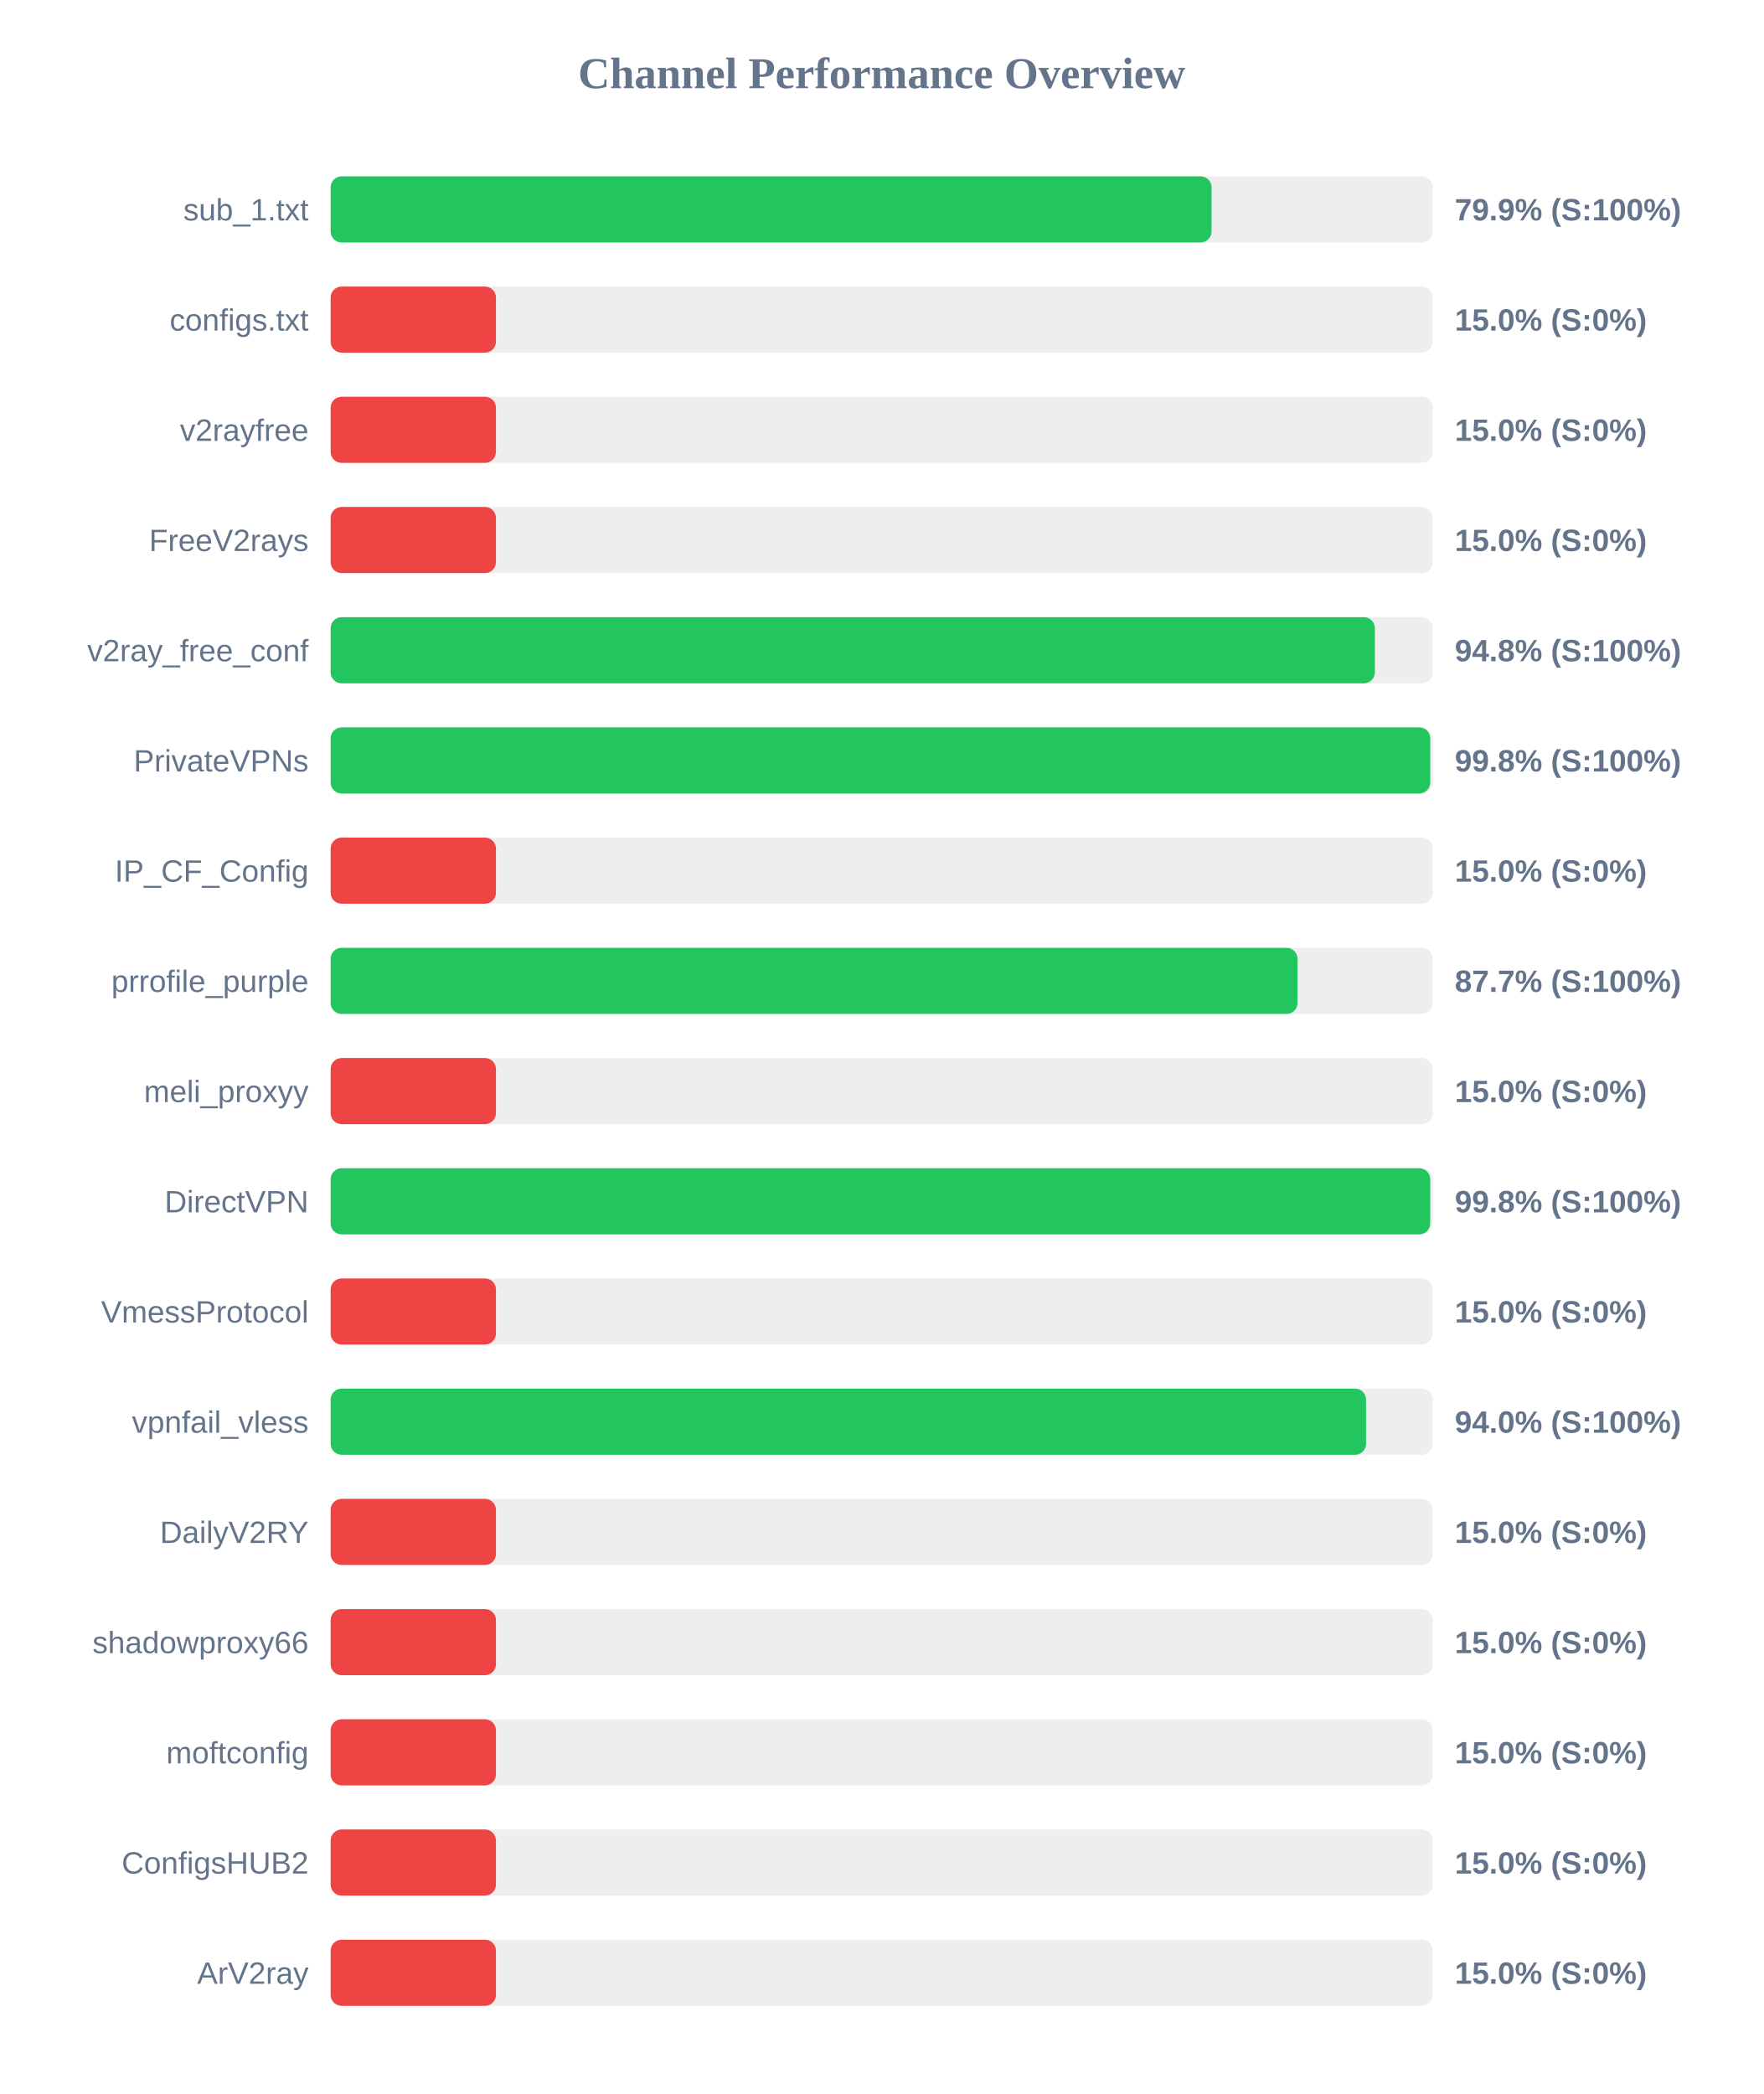
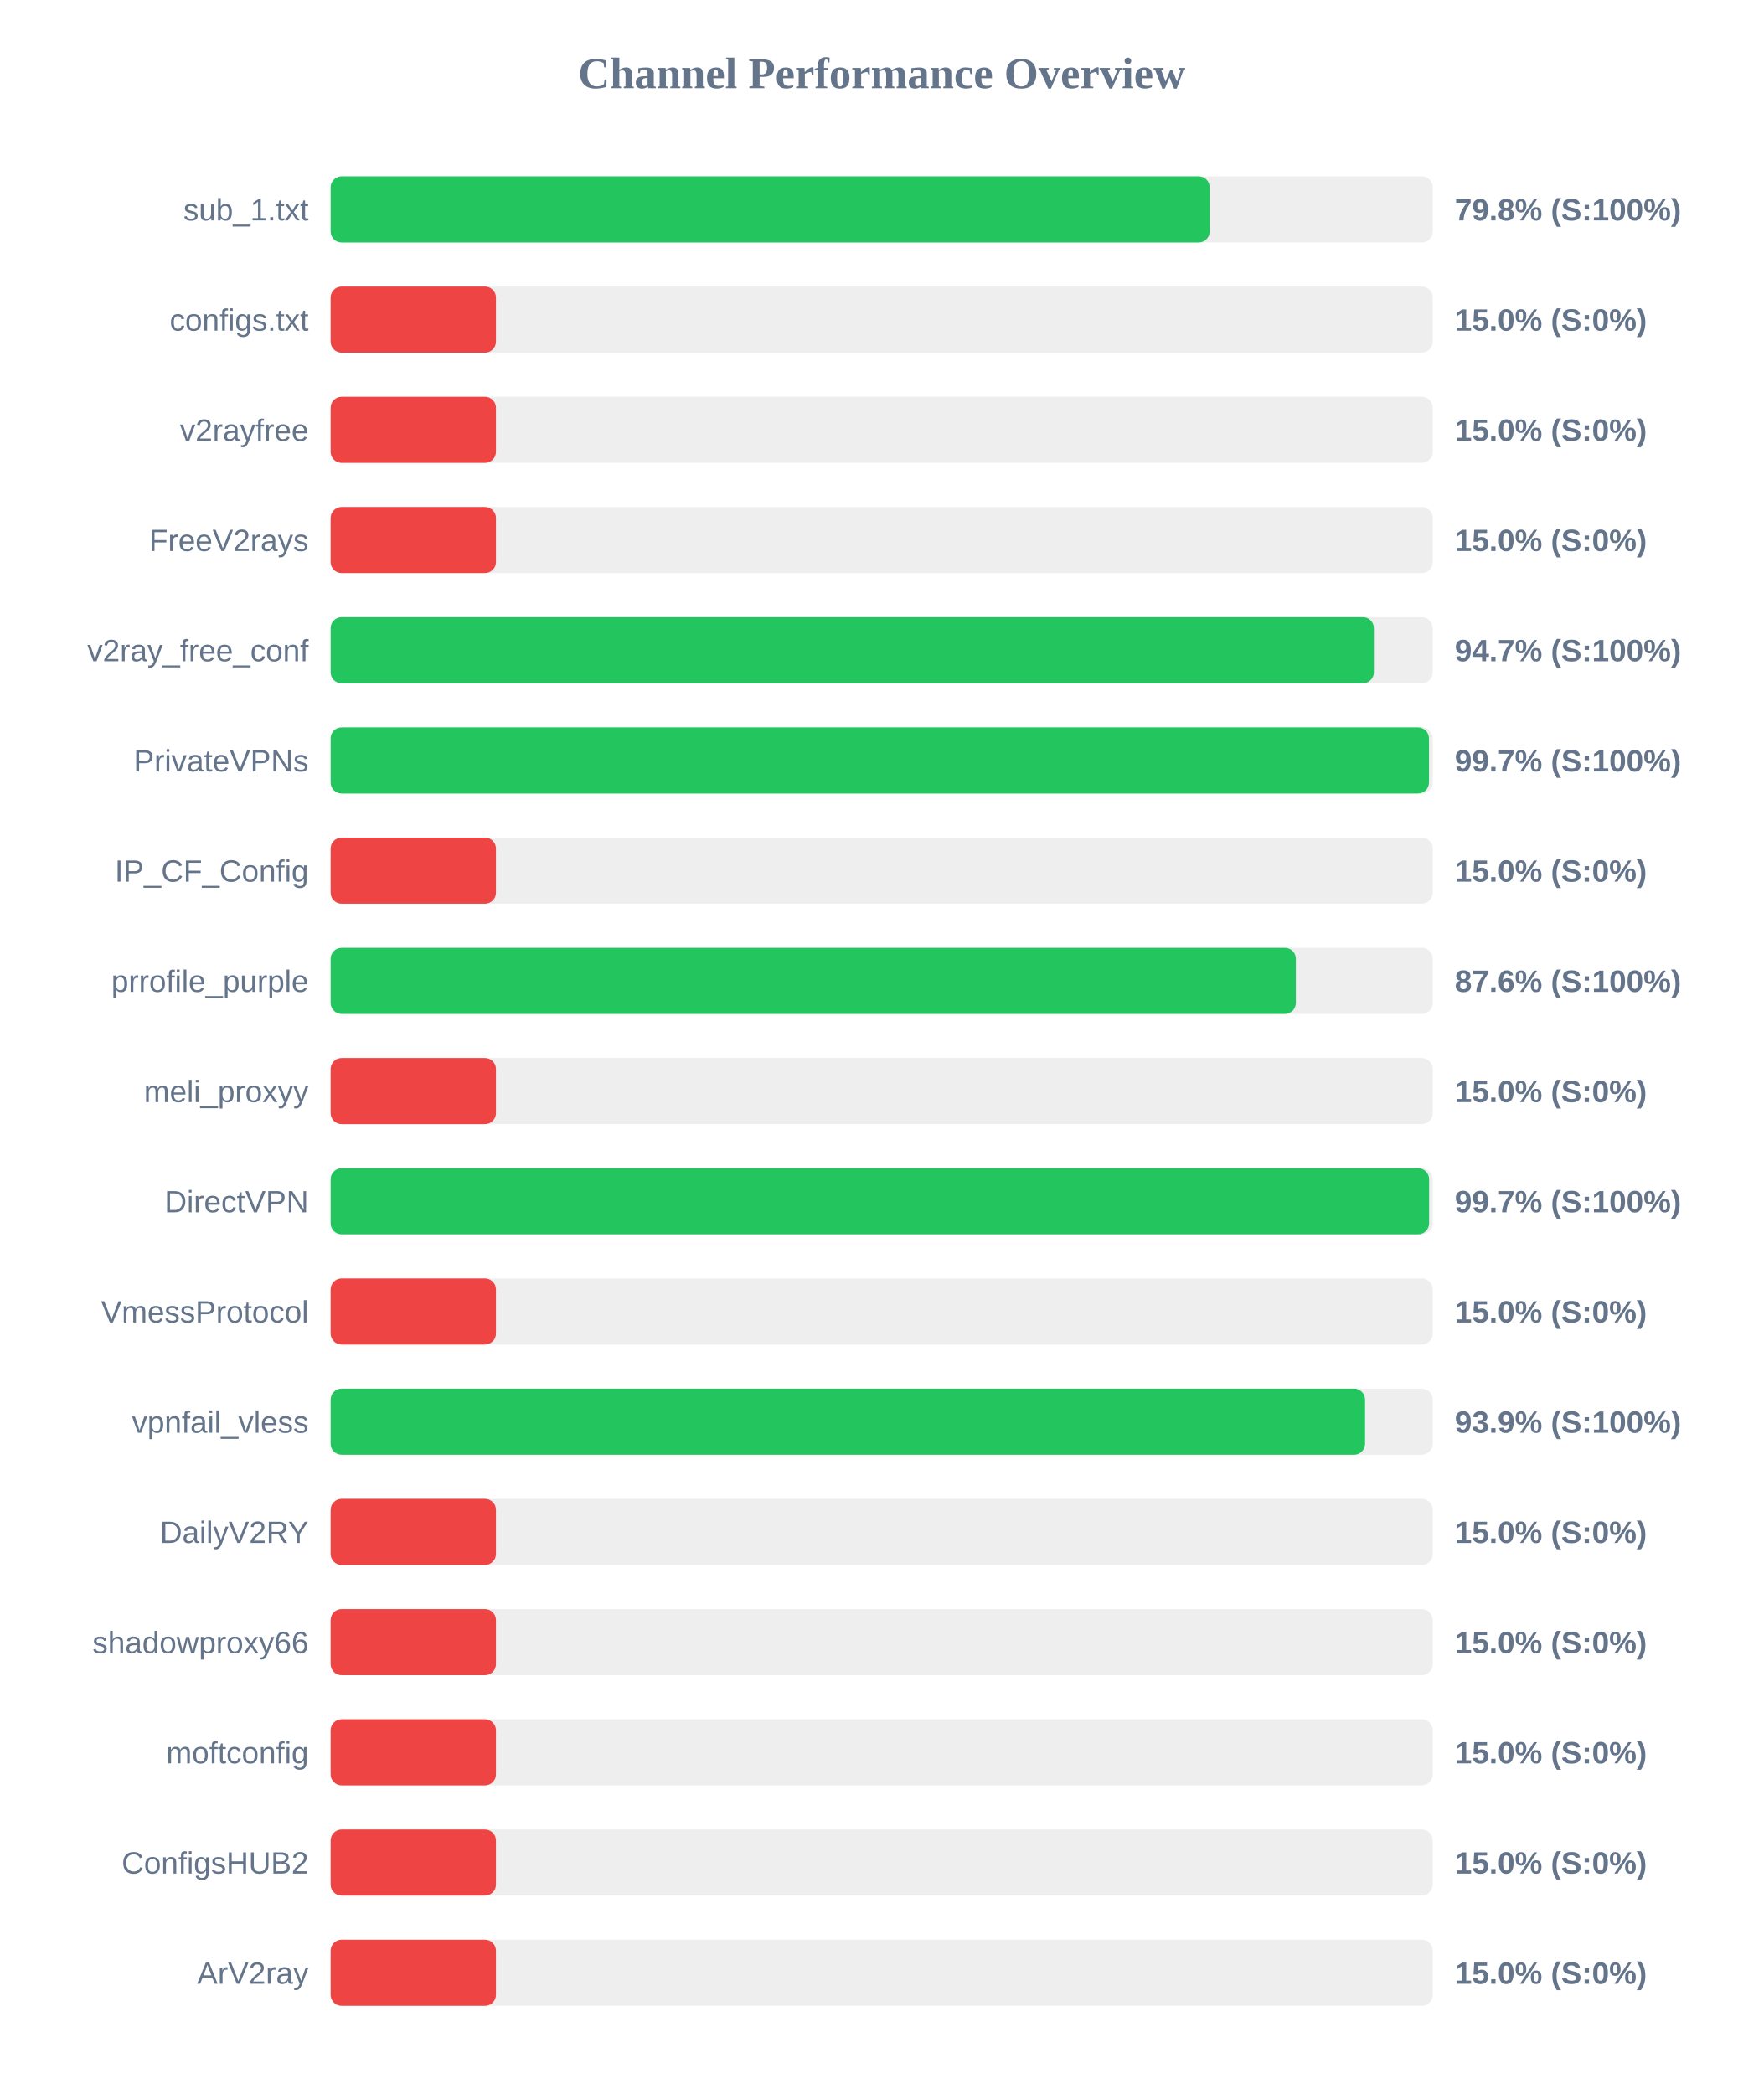
<svg xmlns="http://www.w3.org/2000/svg" width="800" height="950" version="1.1">
  <style>
        .row { font: 14px Arial; fill: #64748b; }
        .score { font: bold 14px Arial; fill: #64748b; }
    </style>
  <text x="400" y="40" text-anchor="middle" font-size="20px" font-weight="bold" fill="#64748b">Channel Performance Overview</text>
  <rect x="150" y="80" width="500" height="30" fill="#eee" rx="5" />
-   <rect x="150" y="80" width="399.65" height="30" fill="#22c55e" rx="5" />
+   <rect x="150" y="80" width="398.8" height="30" fill="#22c55e" rx="5" />
  <text x="140" y="100" text-anchor="end" class="row">sub_1.txt</text>
-   <text x="660" y="100" text-anchor="start" class="score">79.9% (S:100%)</text>
+   <text x="660" y="100" text-anchor="start" class="score">79.8% (S:100%)</text>
  <rect x="150" y="130" width="500" height="30" fill="#eee" rx="5" />
  <rect x="150" y="130" width="75.0" height="30" fill="#ef4444" rx="5" />
  <text x="140" y="150" text-anchor="end" class="row">configs.txt</text>
  <text x="660" y="150" text-anchor="start" class="score">15.0% (S:0%)</text>
  <rect x="150" y="180" width="500" height="30" fill="#eee" rx="5" />
  <rect x="150" y="180" width="75.0" height="30" fill="#ef4444" rx="5" />
  <text x="140" y="200" text-anchor="end" class="row">v2rayfree</text>
  <text x="660" y="200" text-anchor="start" class="score">15.0% (S:0%)</text>
  <rect x="150" y="230" width="500" height="30" fill="#eee" rx="5" />
  <rect x="150" y="230" width="75.0" height="30" fill="#ef4444" rx="5" />
  <text x="140" y="250" text-anchor="end" class="row">FreeV2rays</text>
  <text x="660" y="250" text-anchor="start" class="score">15.0% (S:0%)</text>
  <rect x="150" y="280" width="500" height="30" fill="#eee" rx="5" />
-   <rect x="150" y="280" width="473.75" height="30" fill="#22c55e" rx="5" />
+   <rect x="150" y="280" width="473.3" height="30" fill="#22c55e" rx="5" />
  <text x="140" y="300" text-anchor="end" class="row">v2ray_free_conf</text>
-   <text x="660" y="300" text-anchor="start" class="score">94.8% (S:100%)</text>
+   <text x="660" y="300" text-anchor="start" class="score">94.7% (S:100%)</text>
  <rect x="150" y="330" width="500" height="30" fill="#eee" rx="5" />
-   <rect x="150" y="330" width="498.85" height="30" fill="#22c55e" rx="5" />
+   <rect x="150" y="330" width="498.3" height="30" fill="#22c55e" rx="5" />
  <text x="140" y="350" text-anchor="end" class="row">PrivateVPNs</text>
-   <text x="660" y="350" text-anchor="start" class="score">99.8% (S:100%)</text>
+   <text x="660" y="350" text-anchor="start" class="score">99.7% (S:100%)</text>
  <rect x="150" y="380" width="500" height="30" fill="#eee" rx="5" />
  <rect x="150" y="380" width="75.0" height="30" fill="#ef4444" rx="5" />
  <text x="140" y="400" text-anchor="end" class="row">IP_CF_Config</text>
  <text x="660" y="400" text-anchor="start" class="score">15.0% (S:0%)</text>
  <rect x="150" y="430" width="500" height="30" fill="#eee" rx="5" />
-   <rect x="150" y="430" width="438.65" height="30" fill="#22c55e" rx="5" />
+   <rect x="150" y="430" width="437.9" height="30" fill="#22c55e" rx="5" />
  <text x="140" y="450" text-anchor="end" class="row">prrofile_purple</text>
-   <text x="660" y="450" text-anchor="start" class="score">87.7% (S:100%)</text>
+   <text x="660" y="450" text-anchor="start" class="score">87.6% (S:100%)</text>
  <rect x="150" y="480" width="500" height="30" fill="#eee" rx="5" />
  <rect x="150" y="480" width="75.0" height="30" fill="#ef4444" rx="5" />
  <text x="140" y="500" text-anchor="end" class="row">meli_proxyy</text>
  <text x="660" y="500" text-anchor="start" class="score">15.0% (S:0%)</text>
  <rect x="150" y="530" width="500" height="30" fill="#eee" rx="5" />
-   <rect x="150" y="530" width="498.85" height="30" fill="#22c55e" rx="5" />
+   <rect x="150" y="530" width="498.35" height="30" fill="#22c55e" rx="5" />
  <text x="140" y="550" text-anchor="end" class="row">DirectVPN</text>
-   <text x="660" y="550" text-anchor="start" class="score">99.8% (S:100%)</text>
+   <text x="660" y="550" text-anchor="start" class="score">99.7% (S:100%)</text>
  <rect x="150" y="580" width="500" height="30" fill="#eee" rx="5" />
  <rect x="150" y="580" width="75.0" height="30" fill="#ef4444" rx="5" />
  <text x="140" y="600" text-anchor="end" class="row">VmessProtocol</text>
  <text x="660" y="600" text-anchor="start" class="score">15.0% (S:0%)</text>
  <rect x="150" y="630" width="500" height="30" fill="#eee" rx="5" />
-   <rect x="150" y="630" width="469.75" height="30" fill="#22c55e" rx="5" />
+   <rect x="150" y="630" width="469.3" height="30" fill="#22c55e" rx="5" />
  <text x="140" y="650" text-anchor="end" class="row">vpnfail_vless</text>
-   <text x="660" y="650" text-anchor="start" class="score">94.0% (S:100%)</text>
+   <text x="660" y="650" text-anchor="start" class="score">93.9% (S:100%)</text>
  <rect x="150" y="680" width="500" height="30" fill="#eee" rx="5" />
  <rect x="150" y="680" width="75.0" height="30" fill="#ef4444" rx="5" />
  <text x="140" y="700" text-anchor="end" class="row">DailyV2RY</text>
  <text x="660" y="700" text-anchor="start" class="score">15.0% (S:0%)</text>
  <rect x="150" y="730" width="500" height="30" fill="#eee" rx="5" />
  <rect x="150" y="730" width="75.0" height="30" fill="#ef4444" rx="5" />
  <text x="140" y="750" text-anchor="end" class="row">shadowproxy66</text>
  <text x="660" y="750" text-anchor="start" class="score">15.0% (S:0%)</text>
  <rect x="150" y="780" width="500" height="30" fill="#eee" rx="5" />
  <rect x="150" y="780" width="75.0" height="30" fill="#ef4444" rx="5" />
  <text x="140" y="800" text-anchor="end" class="row">moftconfig</text>
  <text x="660" y="800" text-anchor="start" class="score">15.0% (S:0%)</text>
  <rect x="150" y="830" width="500" height="30" fill="#eee" rx="5" />
  <rect x="150" y="830" width="75.0" height="30" fill="#ef4444" rx="5" />
  <text x="140" y="850" text-anchor="end" class="row">ConfigsHUB2</text>
  <text x="660" y="850" text-anchor="start" class="score">15.0% (S:0%)</text>
  <rect x="150" y="880" width="500" height="30" fill="#eee" rx="5" />
  <rect x="150" y="880" width="75.0" height="30" fill="#ef4444" rx="5" />
  <text x="140" y="900" text-anchor="end" class="row">ArV2ray</text>
  <text x="660" y="900" text-anchor="start" class="score">15.0% (S:0%)</text>
</svg>
